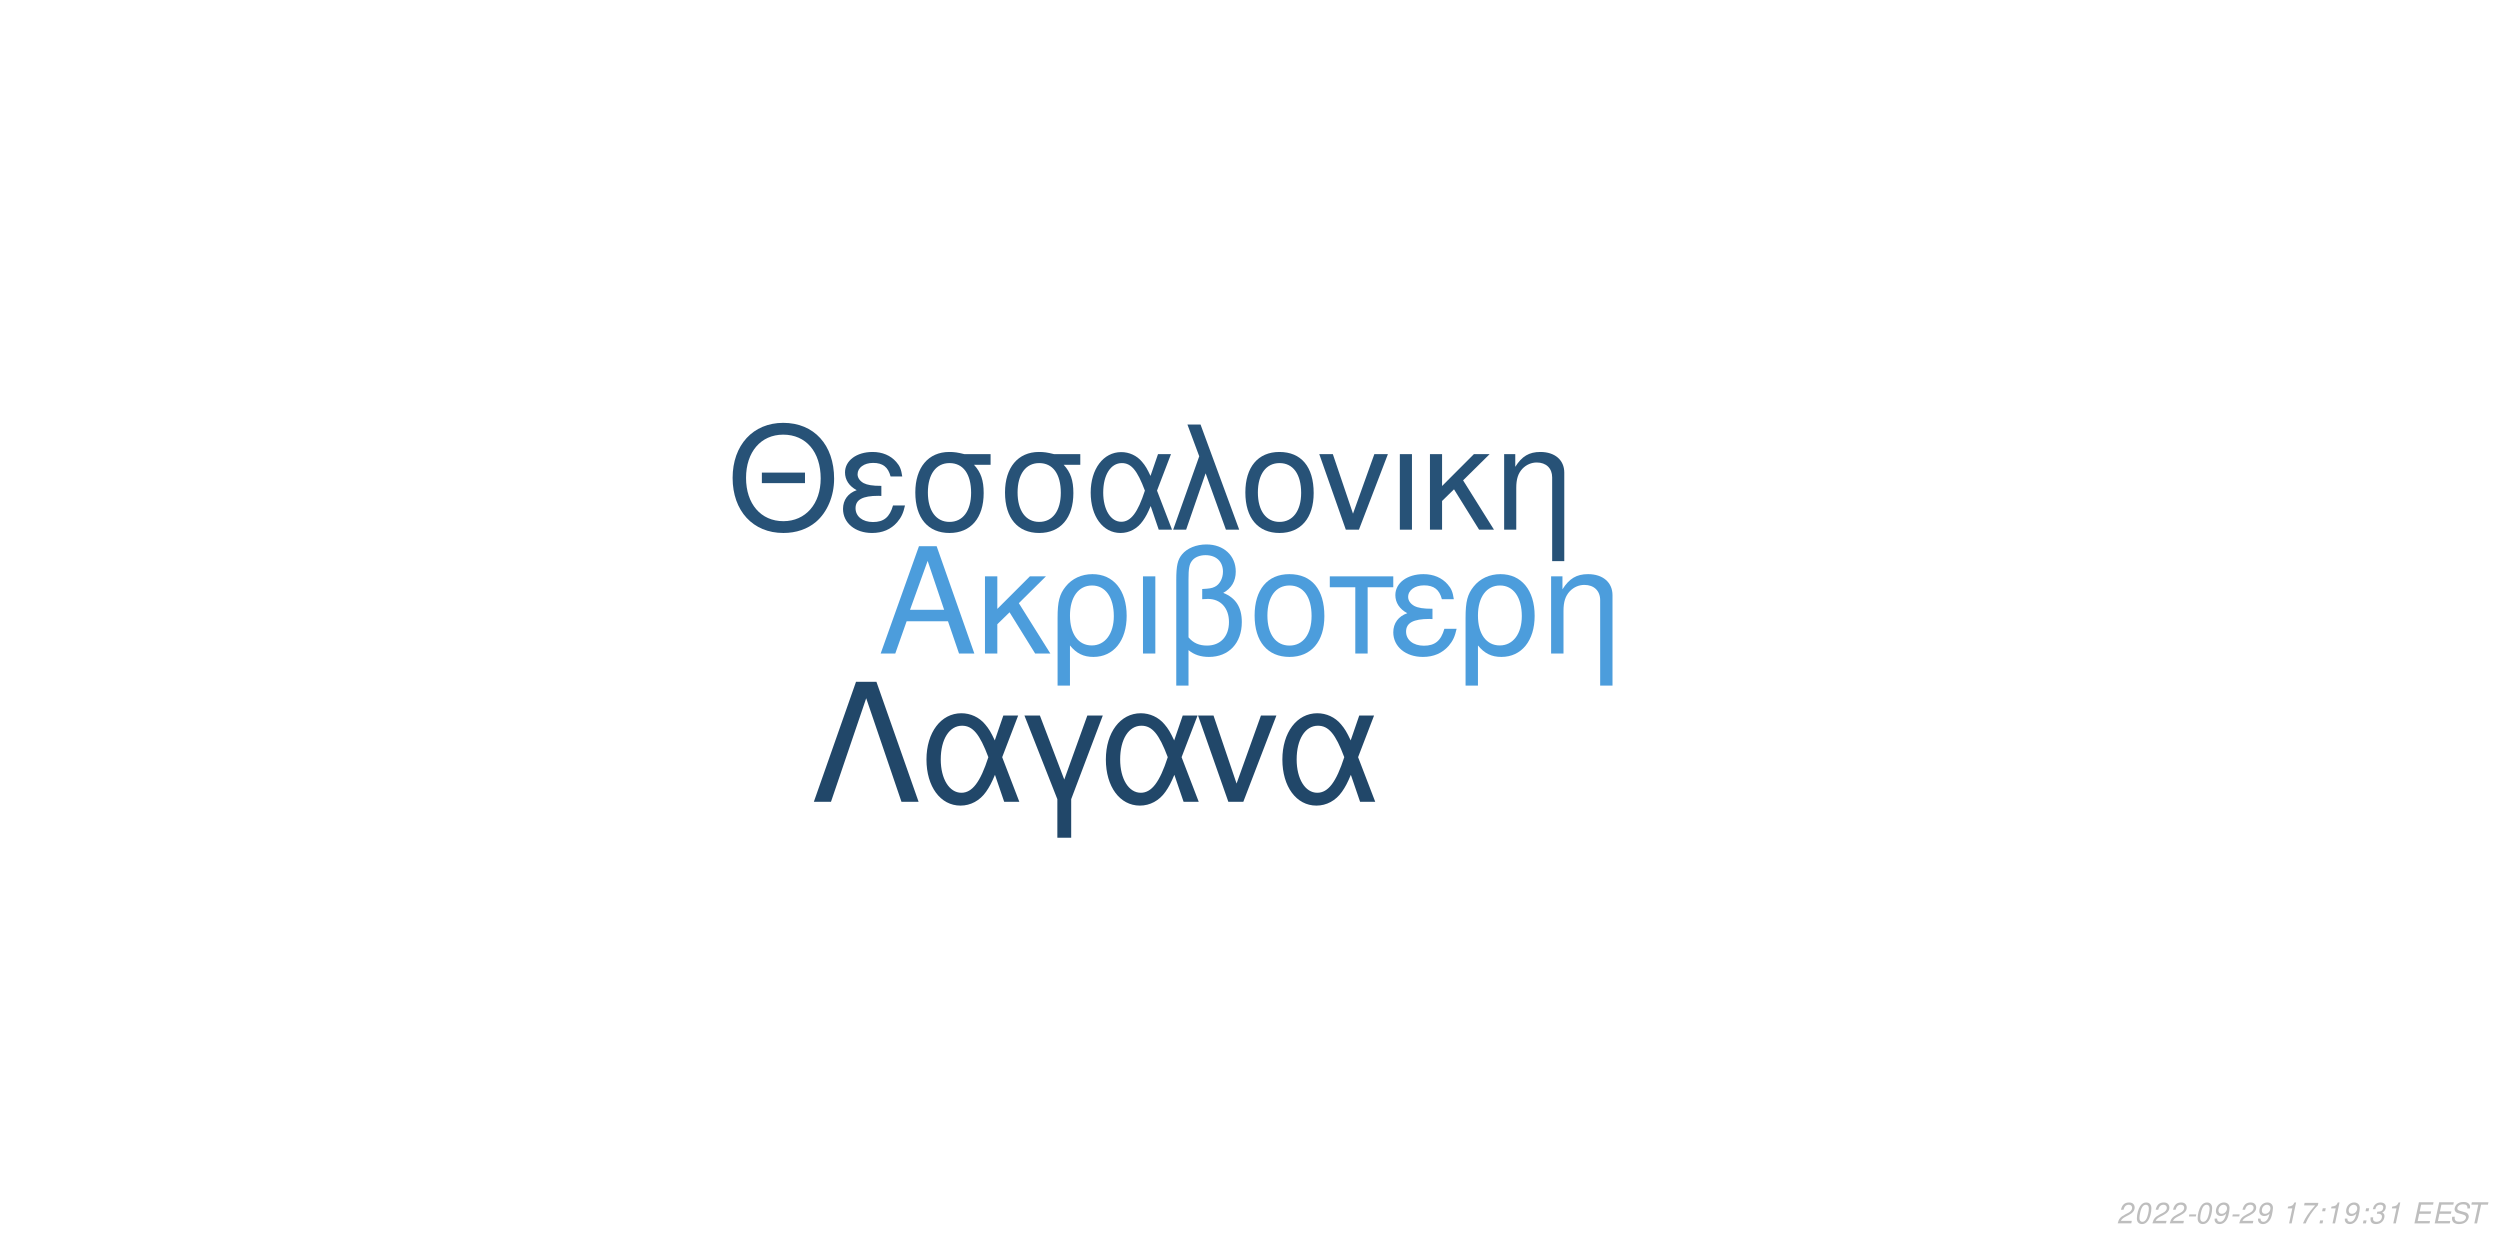
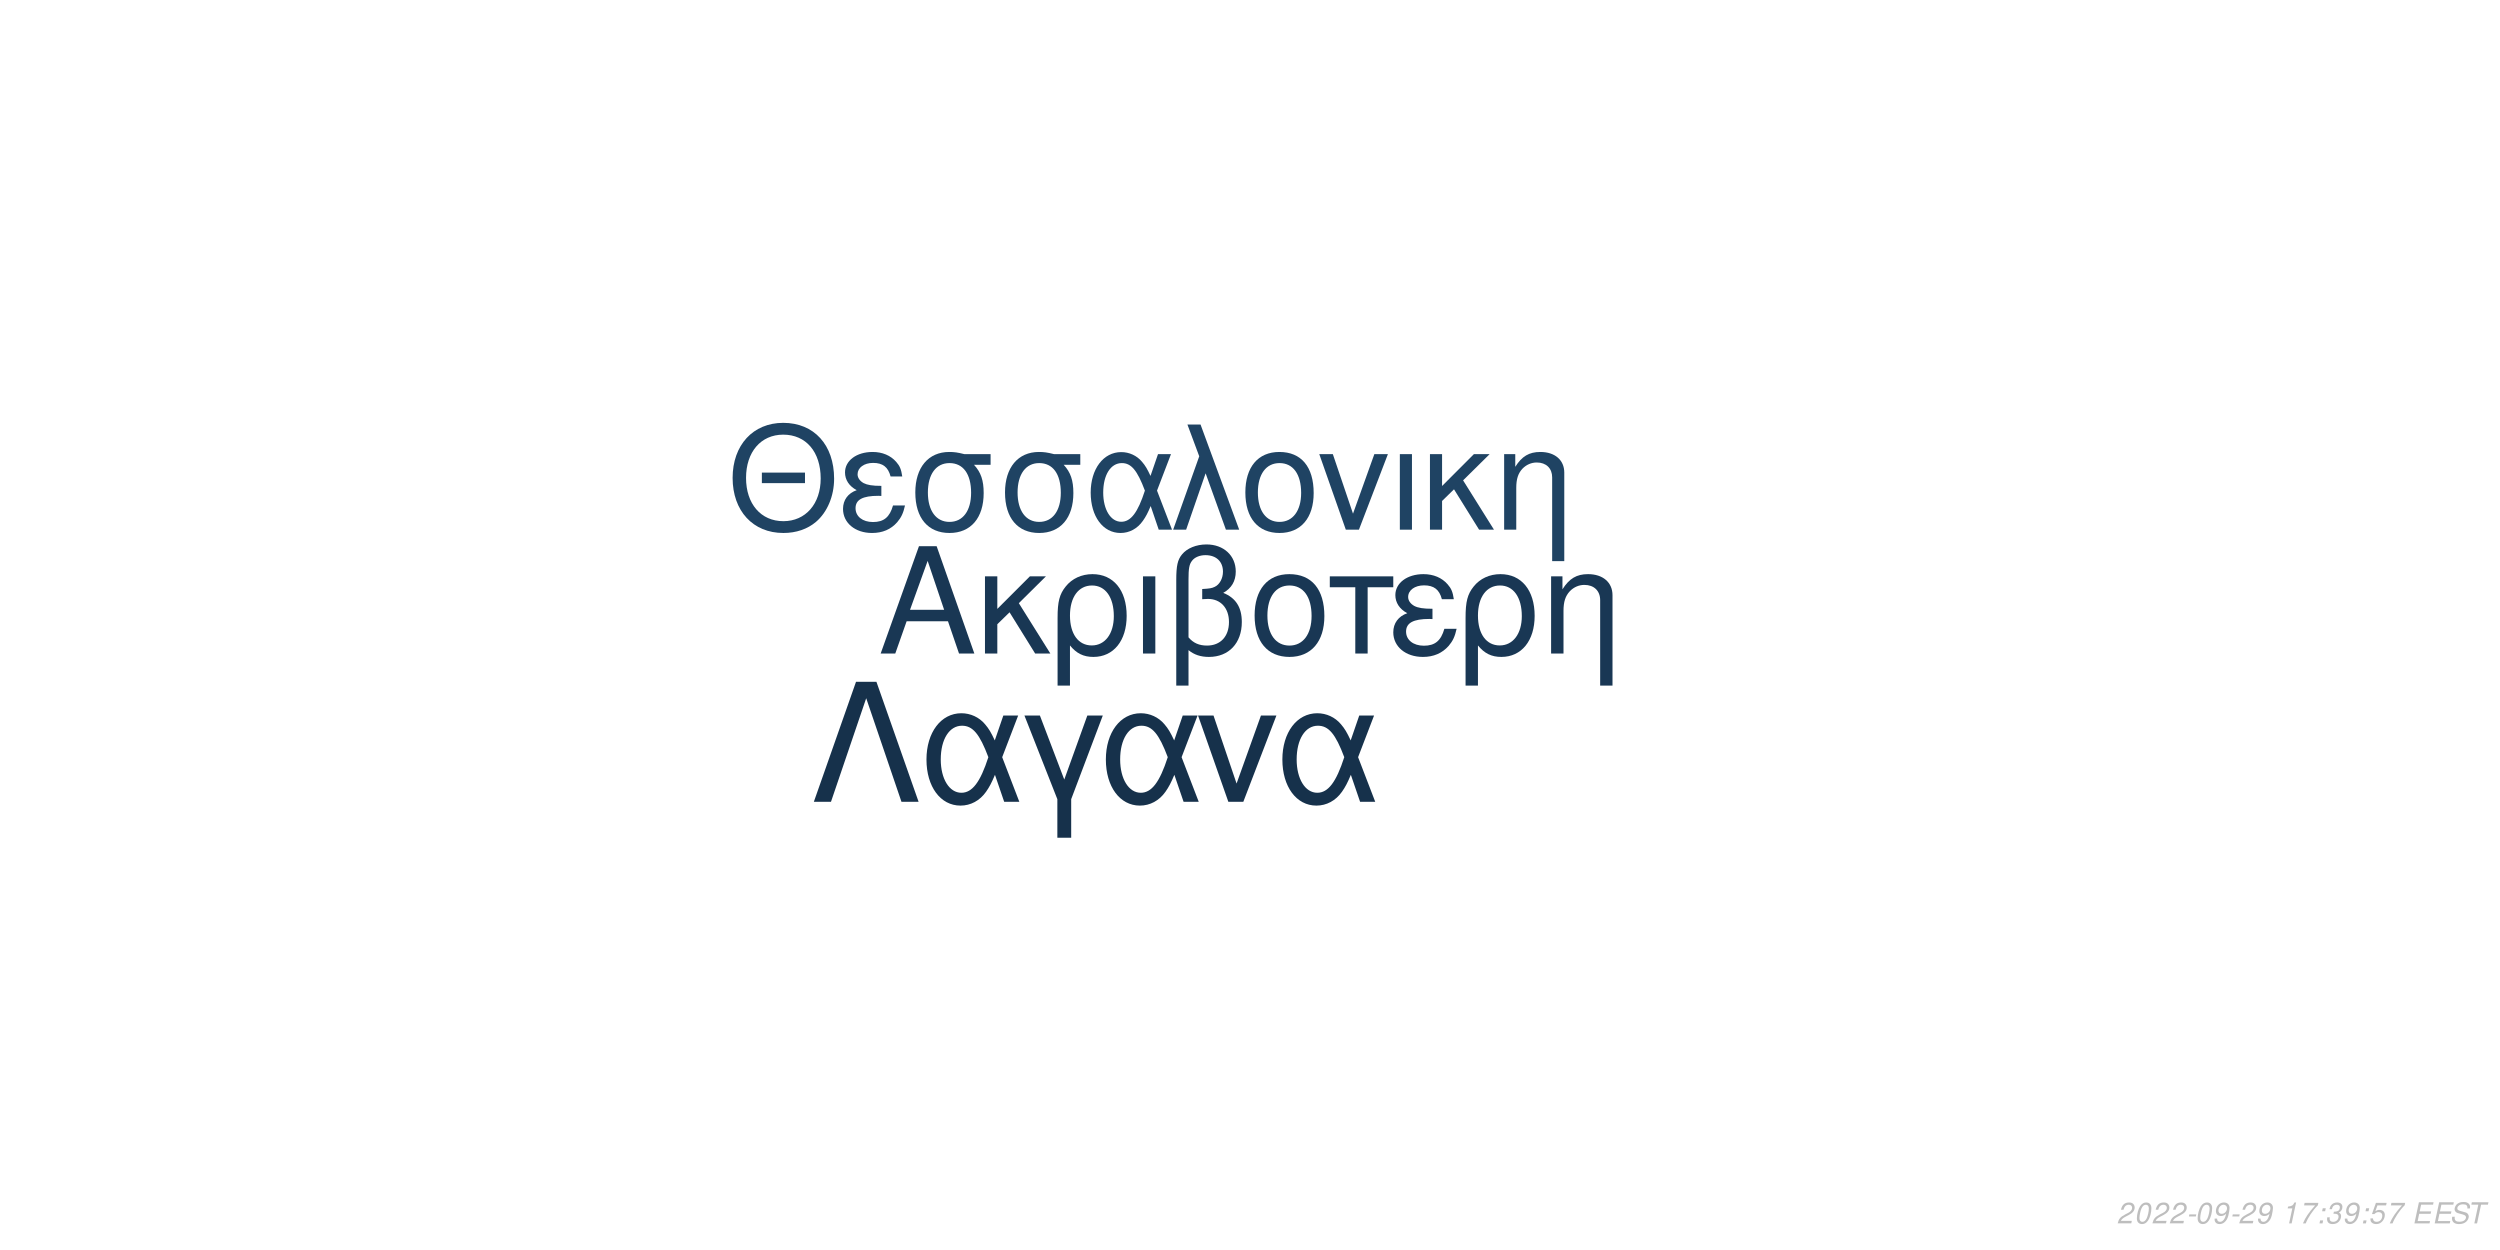
<svg xmlns="http://www.w3.org/2000/svg" xmlns:xlink="http://www.w3.org/1999/xlink" width="864pt" height="432pt" viewBox="0 0 864 432" version="1.1">
  <defs>
    <g>
      <symbol overflow="visible" id="glyph0-0">
        <path style="stroke:none;" d="" />
      </symbol>
      <symbol overflow="visible" id="glyph0-1">
        <path style="stroke:none;" d="M 24.125 -11.141 L 27.938 0 L 33.234 0 L 20.203 -37.094 L 14.094 -37.094 L 0.859 0 L 5.906 0 L 9.828 -11.141 Z M 22.797 -15.109 L 11 -15.109 L 17.094 -32.016 Z M 22.797 -15.109 " />
      </symbol>
      <symbol overflow="visible" id="glyph0-2">
        <path style="stroke:none;" d="M 7.172 -15.422 L 7.172 -26.672 L 2.906 -26.672 L 2.906 0 L 7.172 0 L 7.172 -10.125 L 11.406 -14.25 L 20.25 0 L 25.5 0 L 14.609 -17.406 L 23.969 -26.672 L 18.422 -26.672 Z M 7.172 -15.422 " />
      </symbol>
      <symbol overflow="visible" id="glyph0-3">
        <path style="stroke:none;" d="M 3 11.094 L 7.281 11.094 L 7.281 -2.797 C 9.516 -0.047 11.953 1.172 15.375 1.172 C 22.344 1.172 26.875 -4.422 26.875 -13.031 C 26.875 -21.891 22.297 -27.438 15.062 -27.438 C 11.297 -27.438 7.984 -25.906 5.797 -23.156 C 3.672 -20.516 3 -17.969 3 -12.359 Z M 14.906 -23.516 C 19.547 -23.516 22.438 -19.438 22.438 -12.922 C 22.438 -6.812 19.391 -2.797 14.812 -2.797 C 10.172 -2.797 7.281 -6.766 7.281 -13.125 C 7.281 -19.484 10.234 -23.516 14.906 -23.516 Z M 14.906 -23.516 " />
      </symbol>
      <symbol overflow="visible" id="glyph0-4">
        <path style="stroke:none;" d="M 3.516 0 L 7.781 0 L 7.781 -26.672 L 3.516 -26.672 Z M 3.516 0 " />
      </symbol>
      <symbol overflow="visible" id="glyph0-5">
        <path style="stroke:none;" d="M 4.016 11.094 L 8.25 11.094 L 8.25 -1.172 C 10.172 0.406 12.422 1.172 15.312 1.172 C 22.188 1.172 26.672 -3.609 26.672 -10.891 C 26.672 -15.984 24.578 -19.234 20.25 -20.969 C 23.109 -22.547 24.578 -25.031 24.578 -28.344 C 24.578 -33.844 20.406 -37.703 14.453 -37.703 C 10.938 -37.703 7.734 -36.391 6 -34.25 C 4.484 -32.422 4.016 -30.328 4.016 -25.391 Z M 8.25 -25.656 C 8.25 -29.359 8.5 -30.844 9.469 -32.062 C 10.375 -33.281 12.156 -34 14.094 -34 C 17.812 -34 20.156 -31.812 20.156 -28.297 C 20.156 -25.953 18.984 -23.812 17.297 -23.047 C 16.281 -22.547 15.469 -22.438 12.984 -22.297 L 12.984 -18.781 C 13.734 -18.828 14.344 -18.875 14.969 -18.875 C 19.344 -18.875 22.234 -15.719 22.234 -10.891 C 22.234 -5.906 19.281 -2.75 14.656 -2.75 C 11.953 -2.75 9.922 -3.609 8.25 -5.594 Z M 8.25 -25.656 " />
      </symbol>
      <symbol overflow="visible" id="glyph0-6">
        <path style="stroke:none;" d="M 14.094 -27.438 C 6.562 -27.438 2.094 -22.094 2.094 -13.125 C 2.094 -4.125 6.562 1.172 14.141 1.172 C 21.672 1.172 26.203 -4.172 26.203 -12.922 C 26.203 -22.188 21.828 -27.438 14.094 -27.438 Z M 14.141 -23.516 C 18.938 -23.516 21.781 -19.594 21.781 -12.984 C 21.781 -6.672 18.828 -2.75 14.141 -2.75 C 9.422 -2.75 6.516 -6.672 6.516 -13.125 C 6.516 -19.594 9.422 -23.516 14.141 -23.516 Z M 14.141 -23.516 " />
      </symbol>
      <symbol overflow="visible" id="glyph0-7">
        <path style="stroke:none;" d="M 7.891 0 L 12.156 0 L 12.156 -22.906 L 21.016 -22.906 L 21.016 -26.672 L -0.922 -26.672 L -0.922 -22.906 L 7.891 -22.906 Z M 7.891 0 " />
      </symbol>
      <symbol overflow="visible" id="glyph0-8">
        <path style="stroke:none;" d="M 14.562 -15.469 C 11.344 -15.469 9.562 -15.781 8.297 -16.438 C 6.922 -17.203 6.156 -18.328 6.156 -19.547 C 6.156 -21.891 8.453 -23.562 11.656 -23.562 C 15.062 -23.562 16.953 -22.094 17.812 -18.781 L 21.938 -18.781 C 21.578 -21.266 21.062 -22.5 19.797 -23.922 C 17.812 -26.203 14.906 -27.438 11.453 -27.438 C 5.797 -27.438 1.734 -24.375 1.734 -20.203 C 1.734 -17.609 3.156 -15.375 5.859 -13.938 C 2.797 -12.875 1.016 -10.484 1.016 -7.328 C 1.016 -2.391 5.297 1.172 11.25 1.172 C 14.969 1.172 17.906 -0.109 20.156 -2.641 C 21.578 -4.328 22.297 -5.797 22.906 -8.547 L 18.672 -8.547 C 17.5 -4.422 15.422 -2.703 11.609 -2.703 C 7.938 -2.703 5.438 -4.688 5.438 -7.578 C 5.438 -10.578 7.938 -11.953 13.484 -11.953 C 13.641 -11.953 14.094 -11.953 14.562 -11.906 Z M 14.562 -15.469 " />
      </symbol>
      <symbol overflow="visible" id="glyph0-9">
        <path style="stroke:none;" d="M 3.562 -26.672 L 3.562 0 L 7.844 0 L 7.844 -14.703 C 7.844 -17.906 8.5 -19.891 10.031 -21.531 C 11.406 -22.953 13.188 -23.719 15.062 -23.719 C 18.375 -23.719 20.516 -21.672 20.516 -18.469 L 20.516 11.094 L 24.781 11.094 L 24.781 -20.156 C 24.781 -24.578 21.469 -27.438 16.328 -27.438 C 12.359 -27.438 9.828 -25.906 7.484 -22.188 L 7.484 -26.672 Z M 3.562 -26.672 " />
      </symbol>
      <symbol overflow="visible" id="glyph1-0">
        <path style="stroke:none;" d="" />
      </symbol>
      <symbol overflow="visible" id="glyph1-1">
        <path style="stroke:none;" d="M 26.859 -19.734 L 11.953 -19.734 L 11.953 -16.094 L 26.859 -16.094 Z M 19.328 -36.922 C 8.922 -36.922 1.844 -29.25 1.844 -17.891 C 1.844 -6.484 8.875 1.141 19.391 1.141 C 23.812 1.141 27.703 -0.203 30.641 -2.688 C 34.578 -6.031 36.922 -11.656 36.922 -17.594 C 36.922 -29.297 30 -36.922 19.328 -36.922 Z M 19.328 -32.844 C 27.203 -32.844 32.281 -26.906 32.281 -17.688 C 32.281 -8.922 27.062 -2.938 19.391 -2.938 C 11.609 -2.938 6.484 -8.922 6.484 -17.891 C 6.484 -26.859 11.609 -32.844 19.328 -32.844 Z M 19.328 -32.844 " />
      </symbol>
      <symbol overflow="visible" id="glyph1-2">
        <path style="stroke:none;" d="M 14.25 -15.141 C 11.109 -15.141 9.375 -15.453 8.125 -16.094 C 6.781 -16.844 6.031 -17.938 6.031 -19.141 C 6.031 -21.422 8.266 -23.078 11.406 -23.078 C 14.75 -23.078 16.594 -21.625 17.438 -18.391 L 21.469 -18.391 C 21.125 -20.828 20.625 -22.031 19.391 -23.422 C 17.438 -25.656 14.594 -26.859 11.219 -26.859 C 5.688 -26.859 1.688 -23.875 1.688 -19.781 C 1.688 -17.234 3.094 -15.047 5.734 -13.656 C 2.734 -12.609 1 -10.266 1 -7.172 C 1 -2.344 5.188 1.141 11.016 1.141 C 14.656 1.141 17.547 -0.094 19.734 -2.594 C 21.125 -4.234 21.828 -5.688 22.422 -8.375 L 18.281 -8.375 C 17.141 -4.328 15.094 -2.641 11.359 -2.641 C 7.766 -2.641 5.328 -4.578 5.328 -7.422 C 5.328 -10.359 7.766 -11.703 13.203 -11.703 C 13.359 -11.703 13.797 -11.703 14.25 -11.656 Z M 14.25 -15.141 " />
      </symbol>
      <symbol overflow="visible" id="glyph1-3">
        <path style="stroke:none;" d="M 29 -26.109 L 19.938 -26.109 C 17.594 -26.703 16.438 -26.859 14.703 -26.859 C 7.469 -26.859 2.984 -21.469 2.984 -12.859 C 2.984 -4.031 7.375 1.141 14.797 1.141 C 22.172 1.141 26.609 -4.078 26.609 -12.656 C 26.609 -17.047 25.656 -19.828 23.266 -22.422 L 29 -22.422 Z M 14.797 -23.016 C 19.531 -23.016 22.266 -19.234 22.266 -12.75 C 22.266 -6.531 19.438 -2.688 14.797 -2.688 C 10.172 -2.688 7.328 -6.531 7.328 -12.859 C 7.328 -19.188 10.172 -23.016 14.797 -23.016 Z M 14.797 -23.016 " />
      </symbol>
      <symbol overflow="visible" id="glyph1-4">
        <path style="stroke:none;" d="M 29.344 -26.109 L 24.859 -26.109 L 22.266 -18.578 C 21.125 -21.031 20.484 -22.125 19.328 -23.469 C 17.547 -25.609 14.906 -26.812 12.156 -26.812 C 5.984 -26.812 1.594 -20.984 1.594 -12.812 C 1.594 -4.578 5.828 1.141 11.906 1.141 C 14.953 1.141 17.734 -0.344 19.625 -3.047 C 20.672 -4.531 21.281 -5.688 22.328 -8.172 L 25.109 0 L 29.703 0 L 24.516 -13.5 Z M 20.328 -13.5 C 17.891 -5.922 15.453 -2.734 12.156 -2.734 C 8.516 -2.734 5.922 -6.922 5.922 -12.812 C 5.922 -18.938 8.516 -23.016 12.359 -23.016 C 15.594 -23.016 17.688 -20.531 20.328 -13.5 Z M 20.328 -13.5 " />
      </symbol>
      <symbol overflow="visible" id="glyph1-5">
        <path style="stroke:none;" d="M 1.094 0 L 5.578 0 L 12.312 -19.484 L 19.328 0 L 23.922 0 L 10.562 -36.328 L 6.031 -36.328 L 10.109 -25.359 Z M 1.094 0 " />
      </symbol>
      <symbol overflow="visible" id="glyph1-6">
        <path style="stroke:none;" d="M 13.797 -26.859 C 6.422 -26.859 2.047 -21.625 2.047 -12.859 C 2.047 -4.031 6.422 1.141 13.859 1.141 C 21.234 1.141 25.656 -4.078 25.656 -12.656 C 25.656 -21.719 21.375 -26.859 13.797 -26.859 Z M 13.859 -23.016 C 18.531 -23.016 21.328 -19.188 21.328 -12.703 C 21.328 -6.531 18.438 -2.688 13.859 -2.688 C 9.219 -2.688 6.375 -6.531 6.375 -12.859 C 6.375 -19.188 9.219 -23.016 13.859 -23.016 Z M 13.859 -23.016 " />
      </symbol>
      <symbol overflow="visible" id="glyph1-7">
        <path style="stroke:none;" d="M 14.297 0 L 24.312 -26.109 L 19.625 -26.109 L 12.25 -5.531 L 5.281 -26.109 L 0.594 -26.109 L 9.766 0 Z M 14.297 0 " />
      </symbol>
      <symbol overflow="visible" id="glyph1-8">
        <path style="stroke:none;" d="M 3.438 0 L 7.625 0 L 7.625 -26.109 L 3.438 -26.109 Z M 3.438 0 " />
      </symbol>
      <symbol overflow="visible" id="glyph1-9">
        <path style="stroke:none;" d="M 7.031 -15.094 L 7.031 -26.109 L 2.844 -26.109 L 2.844 0 L 7.031 0 L 7.031 -9.922 L 11.156 -13.953 L 19.828 0 L 24.969 0 L 14.297 -17.047 L 23.469 -26.109 L 18.031 -26.109 Z M 7.031 -15.094 " />
      </symbol>
      <symbol overflow="visible" id="glyph1-10">
        <path style="stroke:none;" d="M 3.484 -26.109 L 3.484 0 L 7.672 0 L 7.672 -14.406 C 7.672 -17.547 8.328 -19.484 9.812 -21.078 C 11.156 -22.469 12.906 -23.219 14.75 -23.219 C 17.984 -23.219 20.078 -21.234 20.078 -18.094 L 20.078 10.859 L 24.266 10.859 L 24.266 -19.734 C 24.266 -24.062 21.031 -26.859 16 -26.859 C 12.109 -26.859 9.609 -25.359 7.328 -21.719 L 7.328 -26.109 Z M 3.484 -26.109 " />
      </symbol>
      <symbol overflow="visible" id="glyph2-0">
        <path style="stroke:none;" d="" />
      </symbol>
      <symbol overflow="visible" id="glyph2-1">
        <path style="stroke:none;" d="M 22.531 -41.484 L 15.484 -41.484 L 0.906 0 L 6.828 0 L 19 -35.797 L 31.188 0 L 37.109 0 Z M 22.531 -41.484 " />
      </symbol>
      <symbol overflow="visible" id="glyph2-2">
        <path style="stroke:none;" d="M 33.516 -29.812 L 28.391 -29.812 L 25.438 -21.219 C 24.125 -24.016 23.391 -25.266 22.078 -26.797 C 20.031 -29.25 17.016 -30.609 13.891 -30.609 C 6.828 -30.609 1.828 -23.953 1.828 -14.625 C 1.828 -5.234 6.656 1.312 13.594 1.312 C 17.078 1.312 20.266 -0.391 22.422 -3.469 C 23.609 -5.172 24.297 -6.484 25.5 -9.328 L 28.688 0 L 33.922 0 L 28 -15.422 Z M 23.219 -15.422 C 20.422 -6.766 17.641 -3.125 13.891 -3.125 C 9.734 -3.125 6.766 -7.906 6.766 -14.625 C 6.766 -21.625 9.734 -26.297 14.109 -26.297 C 17.812 -26.297 20.203 -23.453 23.219 -15.422 Z M 23.219 -15.422 " />
      </symbol>
      <symbol overflow="visible" id="glyph2-3">
        <path style="stroke:none;" d="M 12.062 12.406 L 16.844 12.406 L 16.844 -0.906 L 27.766 -29.812 L 22.422 -29.812 L 14.453 -7.688 L 6.031 -29.812 L 0.688 -29.812 L 12.062 -0.906 Z M 12.062 12.406 " />
      </symbol>
      <symbol overflow="visible" id="glyph2-4">
        <path style="stroke:none;" d="M 16.328 0 L 27.766 -29.812 L 22.422 -29.812 L 14 -6.312 L 6.031 -29.812 L 0.688 -29.812 L 11.156 0 Z M 16.328 0 " />
      </symbol>
      <symbol overflow="visible" id="glyph3-0">
        <path style="stroke:none;" d="" />
      </symbol>
      <symbol overflow="visible" id="glyph3-1">
        <path style="stroke:none;" d="M 5.234 -0.875 L 1.469 -0.875 C 1.641 -1.375 2.203 -1.891 3.109 -2.344 L 4.234 -2.938 C 5.562 -3.625 6.219 -4.469 6.219 -5.484 C 6.219 -5.938 6.062 -6.359 5.797 -6.656 C 5.469 -7.047 4.984 -7.234 4.312 -7.234 C 2.766 -7.234 1.891 -6.453 1.484 -4.734 L 2.375 -4.734 C 2.484 -5.188 2.609 -5.484 2.797 -5.75 C 3.094 -6.203 3.609 -6.453 4.188 -6.453 C 4.891 -6.453 5.344 -6.031 5.344 -5.375 C 5.344 -4.703 4.859 -4.094 4.016 -3.656 L 2.984 -3.125 C 1.234 -2.188 0.797 -1.656 0.344 -0.016 L 5.047 -0.016 Z M 5.234 -0.875 " />
      </symbol>
      <symbol overflow="visible" id="glyph3-2">
        <path style="stroke:none;" d="M 4.203 -7.234 C 3.375 -7.234 2.688 -6.812 2.125 -5.984 C 1.484 -5.047 0.984 -3.188 0.984 -1.734 C 0.984 -1.109 1.172 -0.562 1.484 -0.266 C 1.797 0.047 2.281 0.234 2.766 0.234 C 3.625 0.234 4.281 -0.156 4.859 -1.016 C 5.516 -1.953 6 -3.797 6 -5.266 C 6 -6.5 5.328 -7.234 4.203 -7.234 Z M 4.094 -6.453 C 4.734 -6.453 5.125 -5.984 5.125 -5.156 C 5.125 -4.203 4.781 -2.625 4.406 -1.812 C 3.984 -0.938 3.516 -0.547 2.875 -0.547 C 2.25 -0.547 1.875 -1.031 1.875 -1.828 C 1.875 -2.797 2.203 -4.344 2.594 -5.203 C 2.984 -6.047 3.453 -6.453 4.094 -6.453 Z M 4.094 -6.453 " />
      </symbol>
      <symbol overflow="visible" id="glyph3-3">
        <path style="stroke:none;" d="M 3.516 -3.125 L 1.125 -3.125 L 0.969 -2.406 L 3.359 -2.406 Z M 3.516 -3.125 " />
      </symbol>
      <symbol overflow="visible" id="glyph3-4">
        <path style="stroke:none;" d="M 0.844 -1.656 C 0.844 -1.547 0.844 -1.438 0.844 -1.375 C 0.844 -0.406 1.531 0.234 2.578 0.234 C 3.203 0.234 3.766 0.016 4.297 -0.438 C 4.938 -1 5.312 -1.656 5.594 -2.719 C 5.844 -3.672 6.016 -4.766 6.016 -5.375 C 6.016 -5.844 5.844 -6.328 5.547 -6.656 C 5.203 -7.031 4.703 -7.234 4.062 -7.234 C 2.516 -7.234 1.297 -5.938 1.297 -4.266 C 1.297 -3.203 1.984 -2.547 3.047 -2.547 C 3.484 -2.547 3.953 -2.672 4.281 -2.891 C 4.406 -2.984 4.547 -3.078 4.828 -3.344 C 4.438 -1.484 3.703 -0.547 2.703 -0.547 C 2.109 -0.547 1.719 -0.938 1.719 -1.547 L 1.719 -1.656 Z M 3.953 -6.453 C 4.625 -6.453 5.141 -5.953 5.141 -5.281 C 5.141 -4.188 4.312 -3.312 3.297 -3.312 C 2.594 -3.312 2.172 -3.734 2.172 -4.453 C 2.172 -5.562 2.984 -6.453 3.953 -6.453 Z M 3.953 -6.453 " />
      </symbol>
      <symbol overflow="visible" id="glyph3-5">
        <path style="stroke:none;" d="" />
      </symbol>
      <symbol overflow="visible" id="glyph3-6">
        <path style="stroke:none;" d="M 3.703 -5.188 L 2.594 0 L 3.469 0 L 5.016 -7.234 L 4.438 -7.234 C 3.906 -6.156 3.688 -6.016 2.234 -5.812 L 2.109 -5.188 Z M 3.703 -5.188 " />
      </symbol>
      <symbol overflow="visible" id="glyph3-7">
        <path style="stroke:none;" d="M 6.703 -7.094 L 1.953 -7.094 L 1.766 -6.219 L 5.594 -6.219 C 3.344 -3.688 2.266 -2.109 1.375 0 L 2.344 0 C 3.031 -1.906 4.828 -4.594 6.547 -6.281 Z M 6.703 -7.094 " />
      </symbol>
      <symbol overflow="visible" id="glyph3-8">
        <path style="stroke:none;" d="M 2.359 -1.031 L 1.312 -1.031 L 1.094 0 L 2.141 0 Z M 3.266 -5.234 L 2.219 -5.234 L 2 -4.203 L 3.047 -4.203 Z M 3.266 -5.234 " />
      </symbol>
      <symbol overflow="visible" id="glyph3-9">
        <path style="stroke:none;" d="M 2.922 -3.312 C 3.125 -3.344 3.234 -3.344 3.375 -3.344 C 4.203 -3.344 4.688 -3 4.688 -2.406 C 4.688 -1.312 3.906 -0.547 2.781 -0.547 C 2.047 -0.547 1.594 -0.938 1.594 -1.562 C 1.594 -1.719 1.609 -1.844 1.656 -2.094 L 0.766 -2.094 C 0.734 -1.797 0.719 -1.641 0.719 -1.469 C 0.719 -0.375 1.406 0.234 2.641 0.234 C 3.547 0.234 4.297 -0.078 4.812 -0.656 C 5.266 -1.156 5.562 -1.875 5.562 -2.547 C 5.562 -3.125 5.344 -3.453 4.797 -3.734 C 5.641 -4.234 6.016 -4.844 6.016 -5.734 C 6.016 -6.656 5.312 -7.234 4.203 -7.234 C 3.375 -7.234 2.672 -6.938 2.188 -6.375 C 1.891 -6.031 1.703 -5.641 1.516 -4.906 L 2.391 -4.906 C 2.5 -5.359 2.594 -5.594 2.734 -5.812 C 3.047 -6.234 3.516 -6.453 4.078 -6.453 C 4.734 -6.453 5.141 -6.125 5.141 -5.578 C 5.141 -5.188 5.016 -4.797 4.797 -4.547 C 4.516 -4.234 4 -4.062 3.266 -4.062 L 3.078 -4.062 Z M 2.922 -3.312 " />
      </symbol>
      <symbol overflow="visible" id="glyph3-10">
+         <path style="stroke:none;" d="M 6.297 -7.094 L 2.594 -7.094 L 1.234 -3.234 L 2.047 -3.234 C 2.656 -3.766 2.938 -3.906 3.531 -3.906 C 4.328 -3.906 4.797 -3.453 4.797 -2.688 C 4.797 -1.438 3.969 -0.547 2.828 -0.547 C 2.031 -0.547 1.609 -0.938 1.578 -1.734 L 0.703 -1.734 L 0.703 -1.516 C 0.703 -0.938 0.844 -0.547 1.188 -0.266 C 1.562 0.062 2.078 0.234 2.703 0.234 C 3.656 0.234 4.391 -0.156 4.984 -0.922 C 5.422 -1.5 5.672 -2.234 5.672 -2.953 C 5.672 -4 4.938 -4.672 3.812 -4.672 C 3.328 -4.672 2.906 -4.547 2.406 -4.234 L 3.109 -6.219 L 6.109 -6.219 Z M 6.297 -7.094 " />
+       </symbol>
+       <symbol overflow="visible" id="glyph3-11">
        <path style="stroke:none;" d="M 2.547 -3.312 L 6.5 -3.312 L 6.688 -4.141 L 2.719 -4.141 L 3.219 -6.469 L 7.344 -6.469 L 7.516 -7.297 L 2.453 -7.297 L 0.906 0 L 6.125 0 L 6.297 -0.812 L 2.016 -0.812 Z M 2.547 -3.312 " />
      </symbol>
-       <symbol overflow="visible" id="glyph3-11">
+       <symbol overflow="visible" id="glyph3-12">
        <path style="stroke:none;" d="M 7.062 -5.156 C 7.125 -5.438 7.141 -5.562 7.141 -5.703 C 7.141 -6.156 6.938 -6.594 6.594 -6.891 C 6.188 -7.25 5.656 -7.406 4.875 -7.406 C 3.844 -7.406 3.047 -7.125 2.5 -6.562 C 2.094 -6.141 1.781 -5.438 1.781 -4.922 C 1.781 -4.297 2.219 -3.766 2.891 -3.562 L 4.594 -3.094 C 5.406 -2.859 5.734 -2.578 5.734 -2.094 C 5.734 -1.781 5.547 -1.406 5.266 -1.141 C 4.844 -0.766 4.266 -0.578 3.453 -0.578 C 2.328 -0.578 1.812 -0.984 1.812 -1.906 C 1.812 -2.047 1.812 -2.125 1.844 -2.312 L 0.984 -2.312 C 0.906 -2.062 0.891 -1.906 0.891 -1.688 C 0.891 -0.484 1.797 0.234 3.297 0.234 C 4.359 0.234 5.234 -0.062 5.812 -0.609 C 6.344 -1.078 6.688 -1.797 6.688 -2.375 C 6.688 -2.641 6.609 -2.906 6.453 -3.156 C 6.234 -3.5 5.938 -3.703 5.469 -3.828 L 3.75 -4.312 C 2.984 -4.547 2.734 -4.734 2.734 -5.188 C 2.734 -5.547 2.875 -5.844 3.188 -6.109 C 3.547 -6.438 4.031 -6.594 4.703 -6.594 C 5.266 -6.594 5.688 -6.484 5.906 -6.297 C 6.094 -6.125 6.219 -5.797 6.219 -5.516 C 6.219 -5.422 6.203 -5.344 6.188 -5.156 Z M 7.062 -5.156 " />
      </symbol>
-       <symbol overflow="visible" id="glyph3-12">
+       <symbol overflow="visible" id="glyph3-13">
        <path style="stroke:none;" d="M 4.938 -6.469 L 7.312 -6.469 L 7.484 -7.297 L 1.75 -7.297 L 1.578 -6.469 L 3.984 -6.469 L 2.609 0 L 3.547 0 Z M 4.938 -6.469 " />
      </symbol>
    </g>
  </defs>
  <g id="surface1">
    <rect x="0" y="0" width="864" height="432" style="fill:rgb(100%,100%,100%);fill-opacity:1;stroke:none;" />
-     <g style="fill:rgb(29.804%,61.569%,86.275%);fill-opacity:1;">
+     <g style="fill:rgb(9.804%,21.569%,32.941%);fill-opacity:1;">
      <use xlink:href="#glyph0-1" x="303.5" y="225.861" />
      <use xlink:href="#glyph0-2" x="337.5" y="225.861" />
      <use xlink:href="#glyph0-3" x="362.5" y="225.861" />
      <use xlink:href="#glyph0-4" x="391.5" y="225.861" />
      <use xlink:href="#glyph0-5" x="402.5" y="225.861" />
      <use xlink:href="#glyph0-6" x="431.5" y="225.861" />
      <use xlink:href="#glyph0-7" x="460.5" y="225.861" />
      <use xlink:href="#glyph0-8" x="480.5" y="225.861" />
      <use xlink:href="#glyph0-3" x="503.5" y="225.861" />
      <use xlink:href="#glyph0-9" x="532.5" y="225.861" />
    </g>
-     <g style="fill:rgb(15.294%,32.157%,46.667%);fill-opacity:1;">
+     <g style="fill:rgb(12.157%,26.275%,38.824%);fill-opacity:1;">
      <use xlink:href="#glyph1-1" x="251.348" y="183.058" />
      <use xlink:href="#glyph1-2" x="290.348" y="183.058" />
      <use xlink:href="#glyph1-3" x="313.348" y="183.058" />
      <use xlink:href="#glyph1-3" x="344.348" y="183.058" />
      <use xlink:href="#glyph1-4" x="375.348" y="183.058" />
      <use xlink:href="#glyph1-5" x="404.348" y="183.058" />
      <use xlink:href="#glyph1-6" x="428.348" y="183.058" />
      <use xlink:href="#glyph1-7" x="455.348" y="183.058" />
      <use xlink:href="#glyph1-8" x="480.348" y="183.058" />
      <use xlink:href="#glyph1-9" x="491.348" y="183.058" />
      <use xlink:href="#glyph1-10" x="516.348" y="183.058" />
    </g>
-     <g style="fill:rgb(12.941%,27.843%,41.176%);fill-opacity:1;">
+     <g style="fill:rgb(8.627%,19.216%,29.412%);fill-opacity:1;">
      <use xlink:href="#glyph2-1" x="280.359" y="277.105" />
      <use xlink:href="#glyph2-2" x="318.359" y="277.105" />
      <use xlink:href="#glyph2-3" x="353.359" y="277.105" />
      <use xlink:href="#glyph2-2" x="380.359" y="277.105" />
      <use xlink:href="#glyph2-4" x="413.359" y="277.105" />
      <use xlink:href="#glyph2-2" x="441.359" y="277.105" />
    </g>
    <g style="fill:rgb(74.51%,74.51%,74.51%);fill-opacity:1;">
      <use xlink:href="#glyph3-1" x="731.52" y="422.81" />
      <use xlink:href="#glyph3-2" x="737.52" y="422.81" />
      <use xlink:href="#glyph3-1" x="743.52" y="422.81" />
      <use xlink:href="#glyph3-1" x="749.52" y="422.81" />
      <use xlink:href="#glyph3-3" x="755.52" y="422.81" />
      <use xlink:href="#glyph3-2" x="758.52" y="422.81" />
      <use xlink:href="#glyph3-4" x="764.52" y="422.81" />
      <use xlink:href="#glyph3-3" x="770.52" y="422.81" />
      <use xlink:href="#glyph3-1" x="773.52" y="422.81" />
      <use xlink:href="#glyph3-4" x="779.52" y="422.81" />
      <use xlink:href="#glyph3-5" x="785.52" y="422.81" />
      <use xlink:href="#glyph3-6" x="788.52" y="422.81" />
      <use xlink:href="#glyph3-7" x="794.52" y="422.81" />
      <use xlink:href="#glyph3-8" x="800.52" y="422.81" />
-       <use xlink:href="#glyph3-6" x="803.52" y="422.81" />
+       <use xlink:href="#glyph3-9" x="803.52" y="422.81" />
      <use xlink:href="#glyph3-4" x="809.52" y="422.81" />
      <use xlink:href="#glyph3-8" x="815.52" y="422.81" />
-       <use xlink:href="#glyph3-9" x="818.52" y="422.81" />
-       <use xlink:href="#glyph3-6" x="824.52" y="422.81" />
+       <use xlink:href="#glyph3-10" x="818.52" y="422.81" />
+       <use xlink:href="#glyph3-7" x="824.52" y="422.81" />
      <use xlink:href="#glyph3-5" x="830.52" y="422.81" />
-       <use xlink:href="#glyph3-10" x="833.52" y="422.81" />
-       <use xlink:href="#glyph3-10" x="840.52" y="422.81" />
-       <use xlink:href="#glyph3-11" x="846.52" y="422.81" />
-       <use xlink:href="#glyph3-12" x="852.52" y="422.81" />
+       <use xlink:href="#glyph3-11" x="833.52" y="422.81" />
+       <use xlink:href="#glyph3-11" x="840.52" y="422.81" />
+       <use xlink:href="#glyph3-12" x="846.52" y="422.81" />
+       <use xlink:href="#glyph3-13" x="852.52" y="422.81" />
    </g>
  </g>
</svg>
